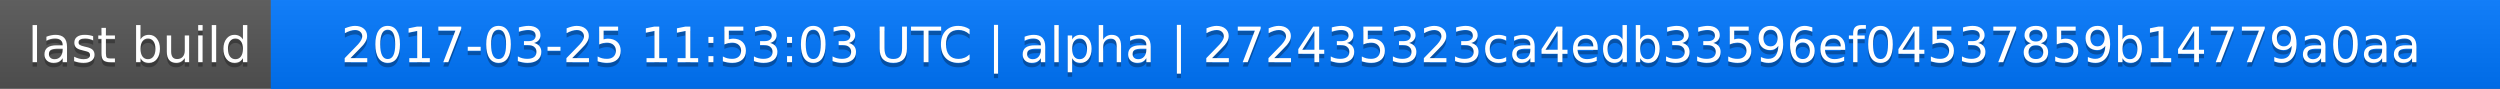
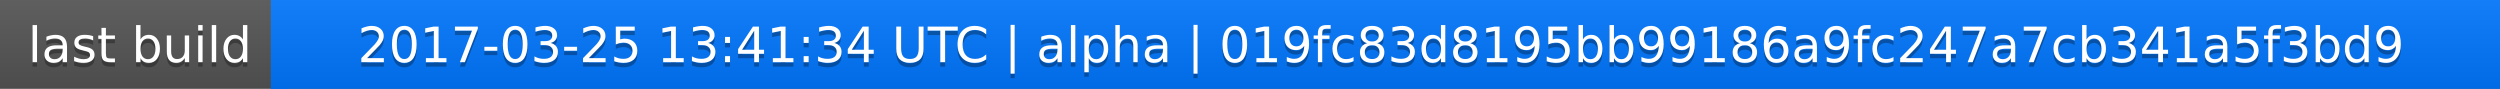
<svg xmlns="http://www.w3.org/2000/svg" width="563" height="20">
  <linearGradient id="a" x2="0" y2="100%">
    <stop offset="0" stop-color="#bbb" stop-opacity=".1" />
    <stop offset="1" stop-opacity=".1" />
  </linearGradient>
  <rect rx="0" width="563" height="20" fill="#555" />
  <rect rx="0" x="61" width="502" height="20" fill="#07f" />
  <path fill="#07f" d="M61 0h4v20h-4z" />
  <rect rx="0" width="563" height="20" fill="url(#a)" />
  <g fill="#fff" text-anchor="middle" font-family="DejaVu Sans,Verdana,Geneva,sans-serif" font-size="11">
    <text x="31.5" y="15" fill="#010101" fill-opacity=".3">last build</text>
    <text x="31.5" y="14">last build</text>
-     <text x="311" y="15" fill="#010101" fill-opacity=".3">2017-03-25 11:53:03 UTC | alpha | 272435323ca4edb33596ef04537859b14779a0aa</text>
-     <text x="311" y="14">2017-03-25 11:53:03 UTC | alpha | 272435323ca4edb33596ef04537859b14779a0aa</text>
+     <text x="311" y="15" fill="#010101" fill-opacity=".3">2017-03-25 13:41:34 UTC | alpha | 019fc83d8195bb99186a9fc247a7cb341a5f3bd9</text>
+     <text x="311" y="14">2017-03-25 13:41:34 UTC | alpha | 019fc83d8195bb99186a9fc247a7cb341a5f3bd9</text>
  </g>
</svg>
